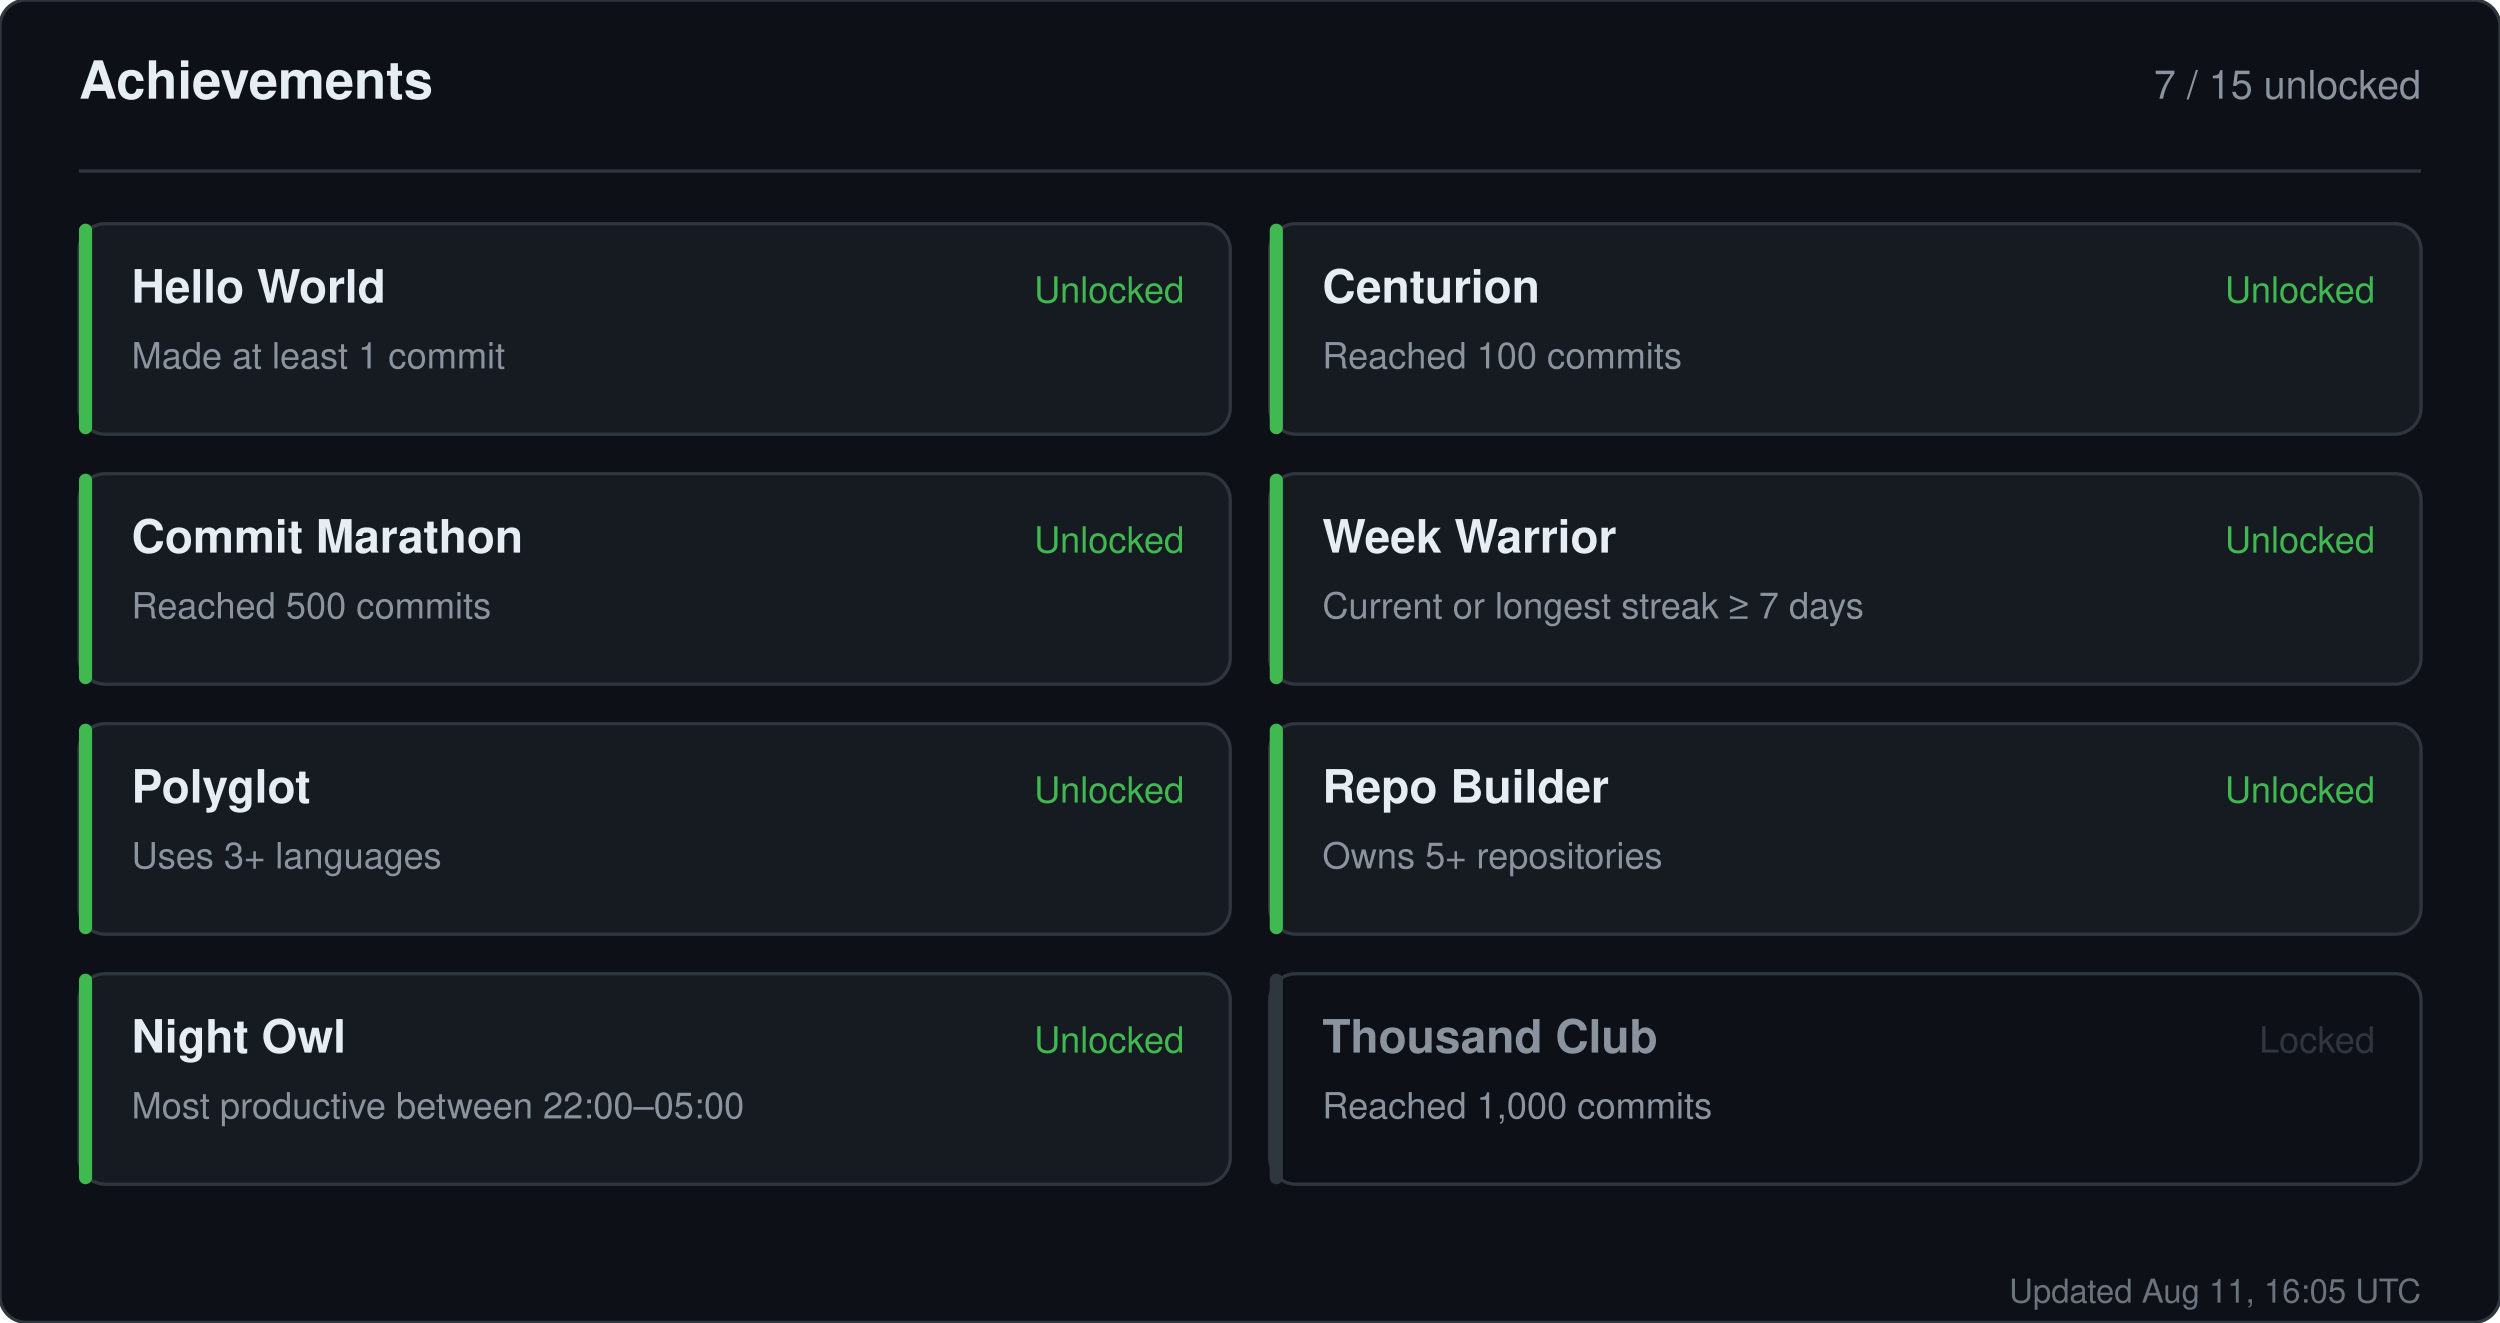
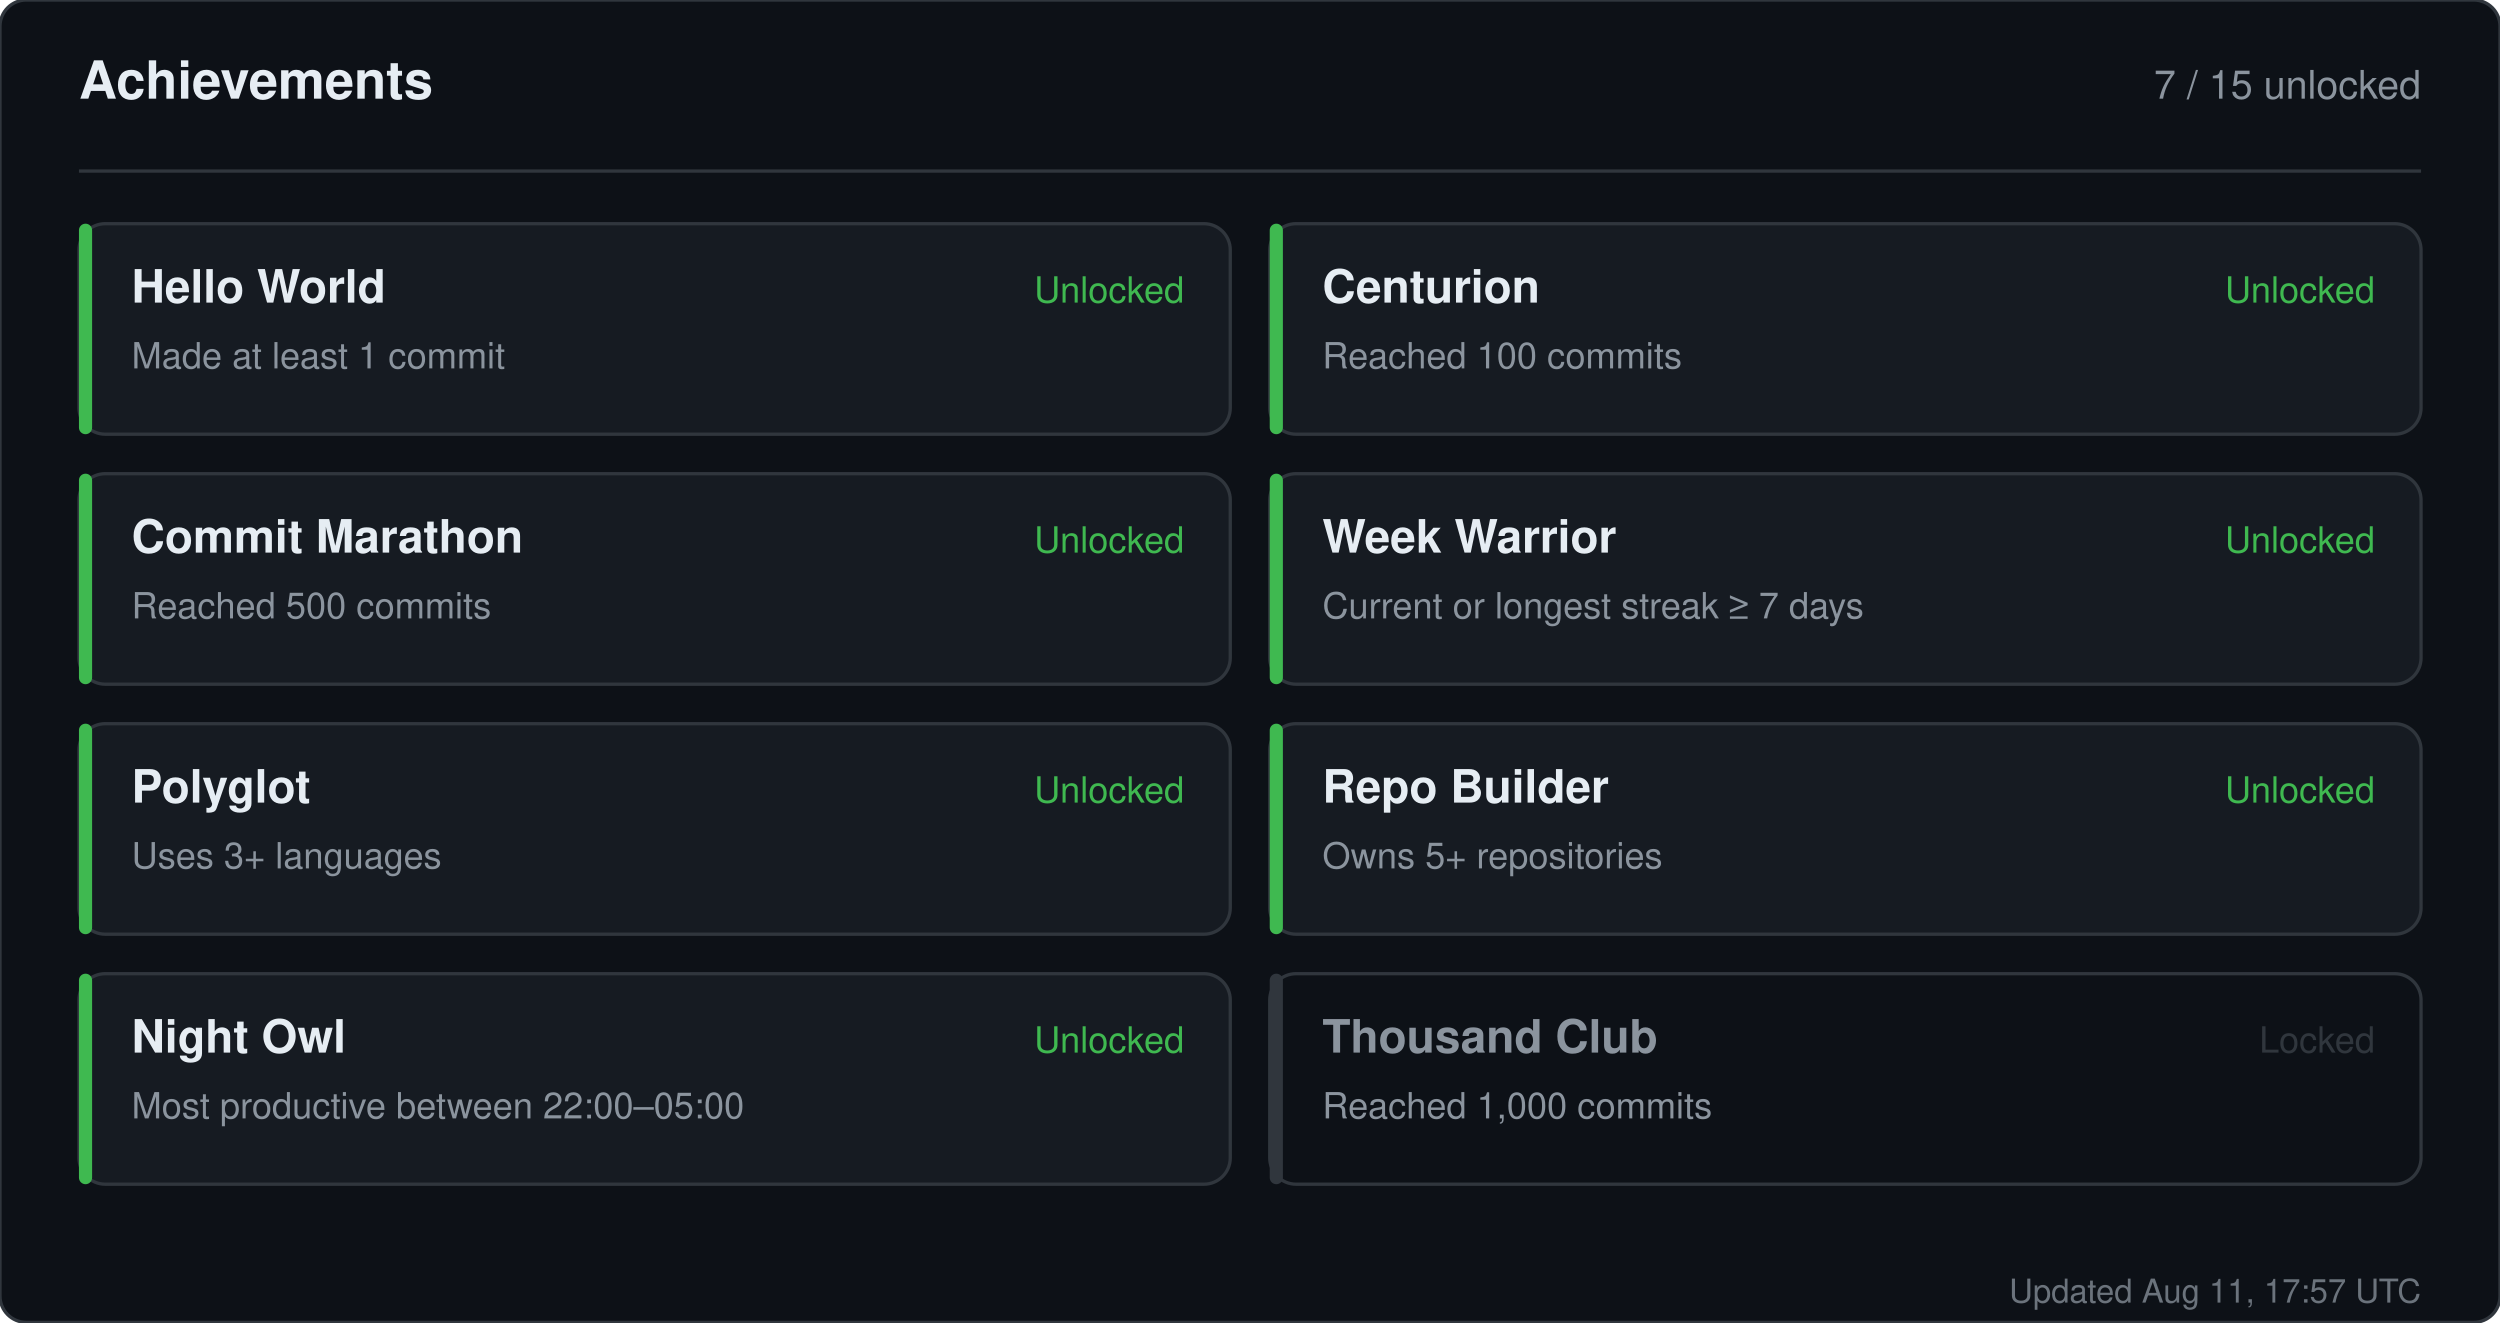
<svg xmlns="http://www.w3.org/2000/svg" width="760" height="402" viewBox="0 0 760 402" role="img" aria-label="Achievements for sandiirawan12">
  <rect width="760" height="402" rx="8" fill="#0d1117" stroke="#30363d" />
  <g font-family="-apple-system, BlinkMacSystemFont, Segoe UI, Helvetica, Arial, sans-serif">
    <text x="24" y="30" fill="#e6edf3" font-size="16" font-weight="700">Achievements</text>
    <text x="736" y="30" fill="#8b949e" font-size="12" text-anchor="end">7 / 15 unlocked</text>
    <line x1="24" y1="52" x2="736" y2="52" stroke="#30363d" />
    <rect x="24" y="68" width="350" height="64" rx="8" fill="#161b22" stroke="#30363d" />
    <rect x="24" y="68" width="4" height="64" rx="2" fill="#3fb950" />
    <text x="40" y="92" fill="#e6edf3" font-size="14" font-weight="700">Hello World</text>
    <text x="40" y="112" fill="#8b949e" font-size="11">Made at least 1 commit</text>
    <text x="360" y="92" fill="#3fb950" font-size="11" text-anchor="end">Unlocked</text>
    <rect x="386" y="68" width="350" height="64" rx="8" fill="#161b22" stroke="#30363d" />
    <rect x="386" y="68" width="4" height="64" rx="2" fill="#3fb950" />
    <text x="402" y="92" fill="#e6edf3" font-size="14" font-weight="700">Centurion</text>
    <text x="402" y="112" fill="#8b949e" font-size="11">Reached 100 commits</text>
    <text x="722" y="92" fill="#3fb950" font-size="11" text-anchor="end">Unlocked</text>
    <rect x="24" y="144" width="350" height="64" rx="8" fill="#161b22" stroke="#30363d" />
    <rect x="24" y="144" width="4" height="64" rx="2" fill="#3fb950" />
    <text x="40" y="168" fill="#e6edf3" font-size="14" font-weight="700">Commit Marathon</text>
    <text x="40" y="188" fill="#8b949e" font-size="11">Reached 500 commits</text>
    <text x="360" y="168" fill="#3fb950" font-size="11" text-anchor="end">Unlocked</text>
    <rect x="386" y="144" width="350" height="64" rx="8" fill="#161b22" stroke="#30363d" />
    <rect x="386" y="144" width="4" height="64" rx="2" fill="#3fb950" />
    <text x="402" y="168" fill="#e6edf3" font-size="14" font-weight="700">Week Warrior</text>
    <text x="402" y="188" fill="#8b949e" font-size="11">Current or longest streak ≥ 7 days</text>
    <text x="722" y="168" fill="#3fb950" font-size="11" text-anchor="end">Unlocked</text>
    <rect x="24" y="220" width="350" height="64" rx="8" fill="#161b22" stroke="#30363d" />
    <rect x="24" y="220" width="4" height="64" rx="2" fill="#3fb950" />
    <text x="40" y="244" fill="#e6edf3" font-size="14" font-weight="700">Polyglot</text>
    <text x="40" y="264" fill="#8b949e" font-size="11">Uses 3+ languages</text>
    <text x="360" y="244" fill="#3fb950" font-size="11" text-anchor="end">Unlocked</text>
    <rect x="386" y="220" width="350" height="64" rx="8" fill="#161b22" stroke="#30363d" />
    <rect x="386" y="220" width="4" height="64" rx="2" fill="#3fb950" />
    <text x="402" y="244" fill="#e6edf3" font-size="14" font-weight="700">Repo Builder</text>
    <text x="402" y="264" fill="#8b949e" font-size="11">Owns 5+ repositories</text>
    <text x="722" y="244" fill="#3fb950" font-size="11" text-anchor="end">Unlocked</text>
    <rect x="24" y="296" width="350" height="64" rx="8" fill="#161b22" stroke="#30363d" />
    <rect x="24" y="296" width="4" height="64" rx="2" fill="#3fb950" />
    <text x="40" y="320" fill="#e6edf3" font-size="14" font-weight="700">Night Owl</text>
    <text x="40" y="340" fill="#8b949e" font-size="11">Most productive between 22:00–05:00</text>
    <text x="360" y="320" fill="#3fb950" font-size="11" text-anchor="end">Unlocked</text>
    <rect x="386" y="296" width="350" height="64" rx="8" fill="#0d1117" stroke="#30363d" />
    <rect x="386" y="296" width="4" height="64" rx="2" fill="#30363d" />
    <text x="402" y="320" fill="#8b949e" font-size="14" font-weight="700">Thousand Club</text>
    <text x="402" y="340" fill="#8b949e" font-size="11">Reached 1,000 commits</text>
    <text x="722" y="320" fill="#30363d" font-size="11" text-anchor="end">Locked</text>
-     <text x="736" y="396" fill="#8b949e" font-size="10" text-anchor="end" opacity="0.75">Updated Aug 11, 16:05 UTC</text>
+     <text x="736" y="396" fill="#8b949e" font-size="10" text-anchor="end" opacity="0.75">Updated Aug 11, 17:57 UTC</text>
  </g>
</svg>
